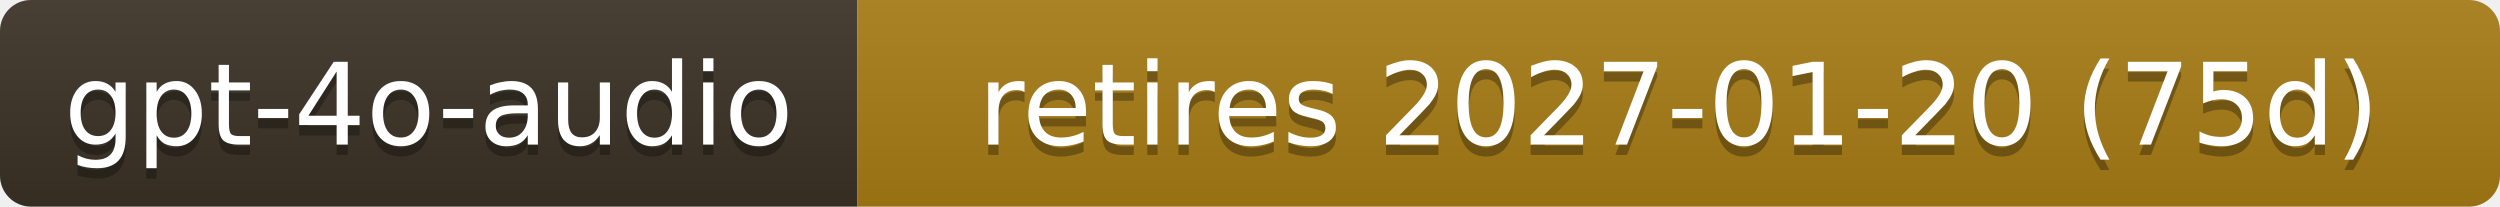
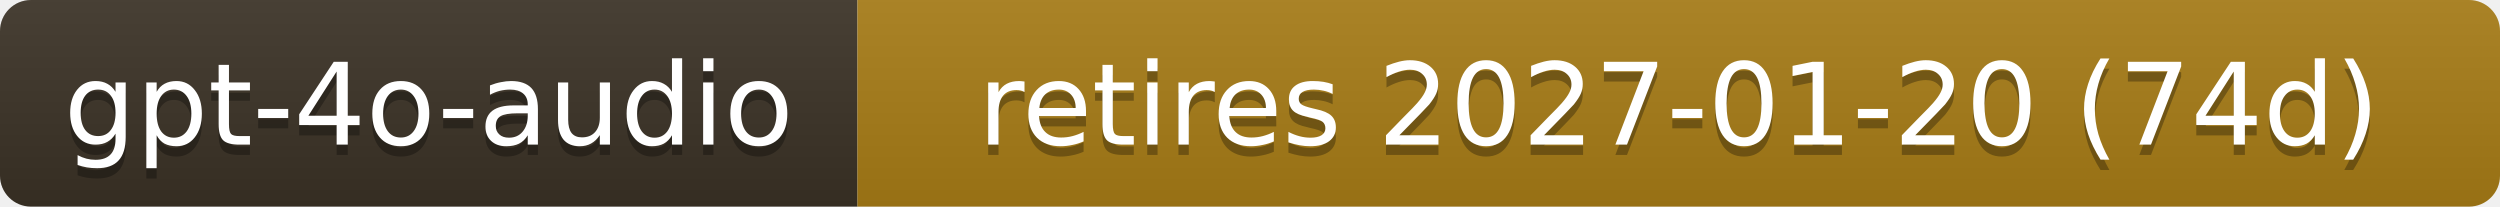
- <svg xmlns="http://www.w3.org/2000/svg" width="242" height="20" role="img" aria-label="gpt-4o-audio: retires 2027-01-20 (75d)">
+ <svg xmlns="http://www.w3.org/2000/svg" width="242" height="20" role="img" aria-label="gpt-4o-audio: retires 2027-01-20 (74d)">
  <linearGradient id="s" x2="0" y2="100%">
    <stop offset="0" stop-color="#bbb" stop-opacity=".1" />
    <stop offset="1" stop-opacity=".1" />
  </linearGradient>
  <clipPath id="r">
    <rect width="242" height="20" rx="3" fill="#fff" />
  </clipPath>
  <g clip-path="url(#r)">
    <rect width="83" height="20" fill="#3b3226" />
    <rect x="83" width="159" height="20" fill="#a87d16" />
    <rect width="242" height="20" fill="url(#s)" />
  </g>
  <g fill="#fff" text-anchor="middle" font-family="Verdana,Geneva,DejaVu Sans,sans-serif" font-size="11">
    <text x="41.5" y="15" fill="#010101" fill-opacity=".3">gpt-4o-audio</text>
    <text x="41.5" y="14">gpt-4o-audio</text>
-     <text x="162.5" y="15" fill="#010101" fill-opacity=".3">retires 2027-01-20 (75d)</text>
-     <text x="162.5" y="14">retires 2027-01-20 (75d)</text>
+     <text x="162.5" y="15" fill="#010101" fill-opacity=".3">retires 2027-01-20 (74d)</text>
+     <text x="162.5" y="14">retires 2027-01-20 (74d)</text>
  </g>
</svg>
